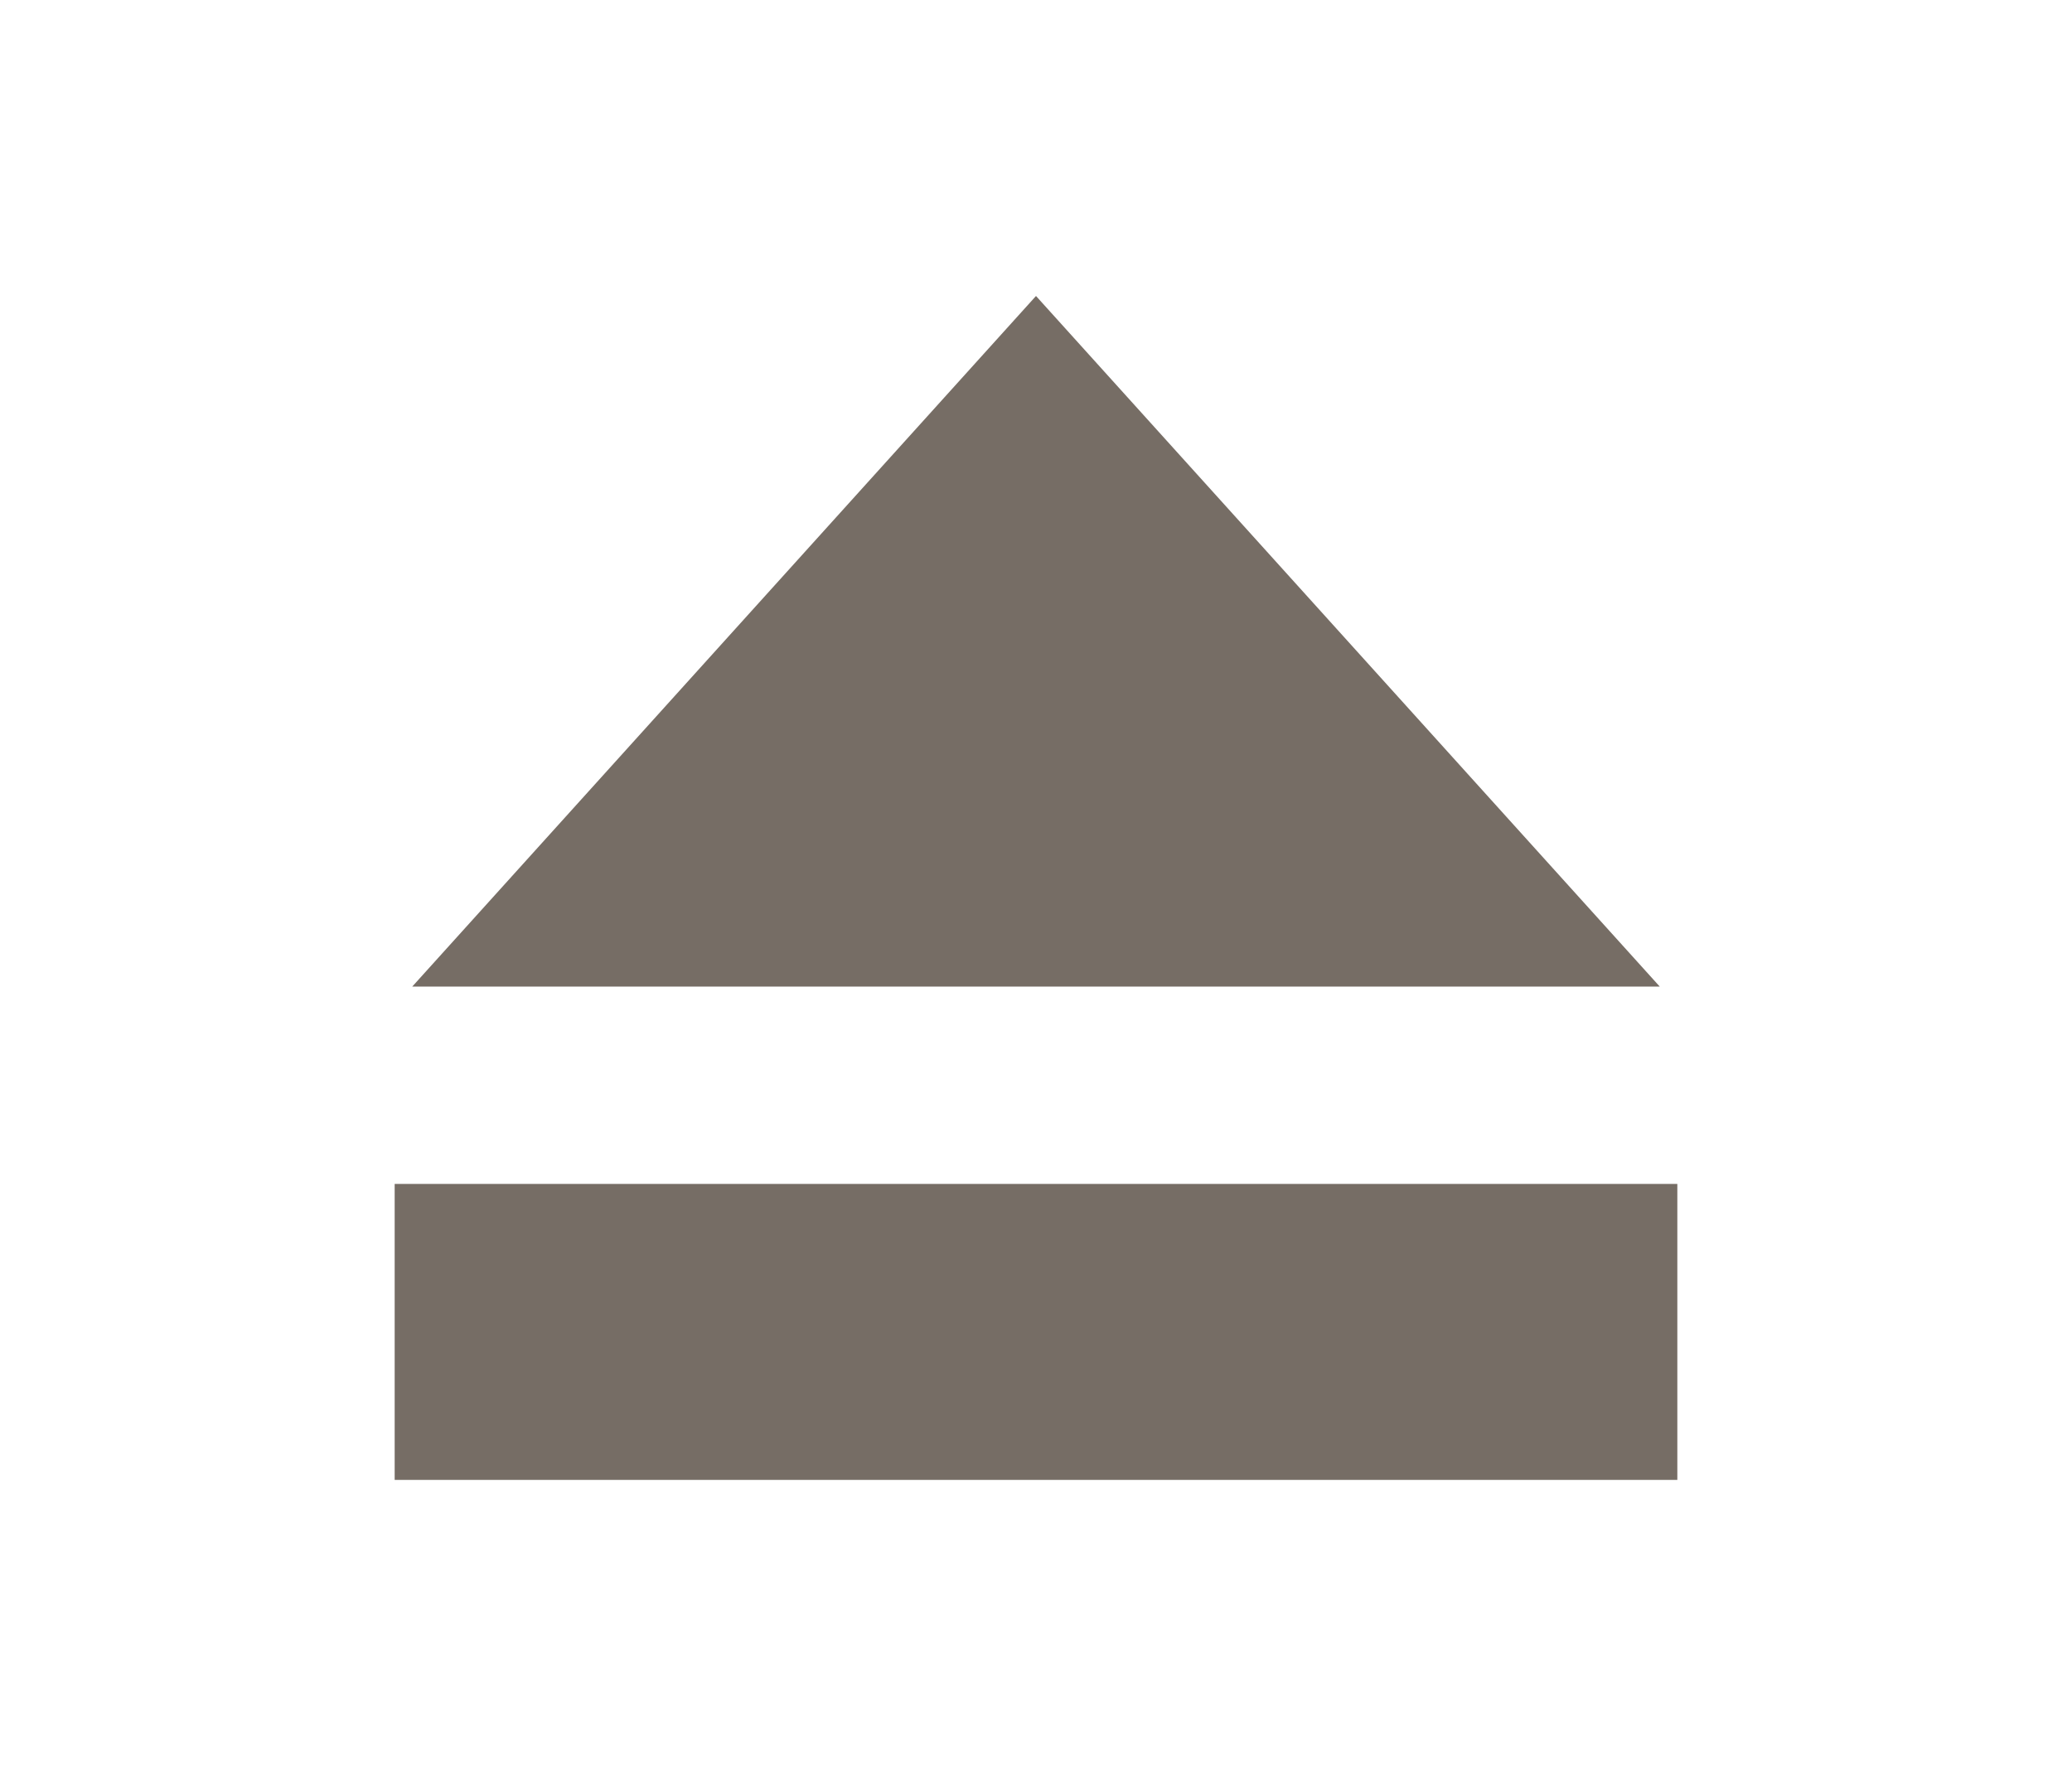
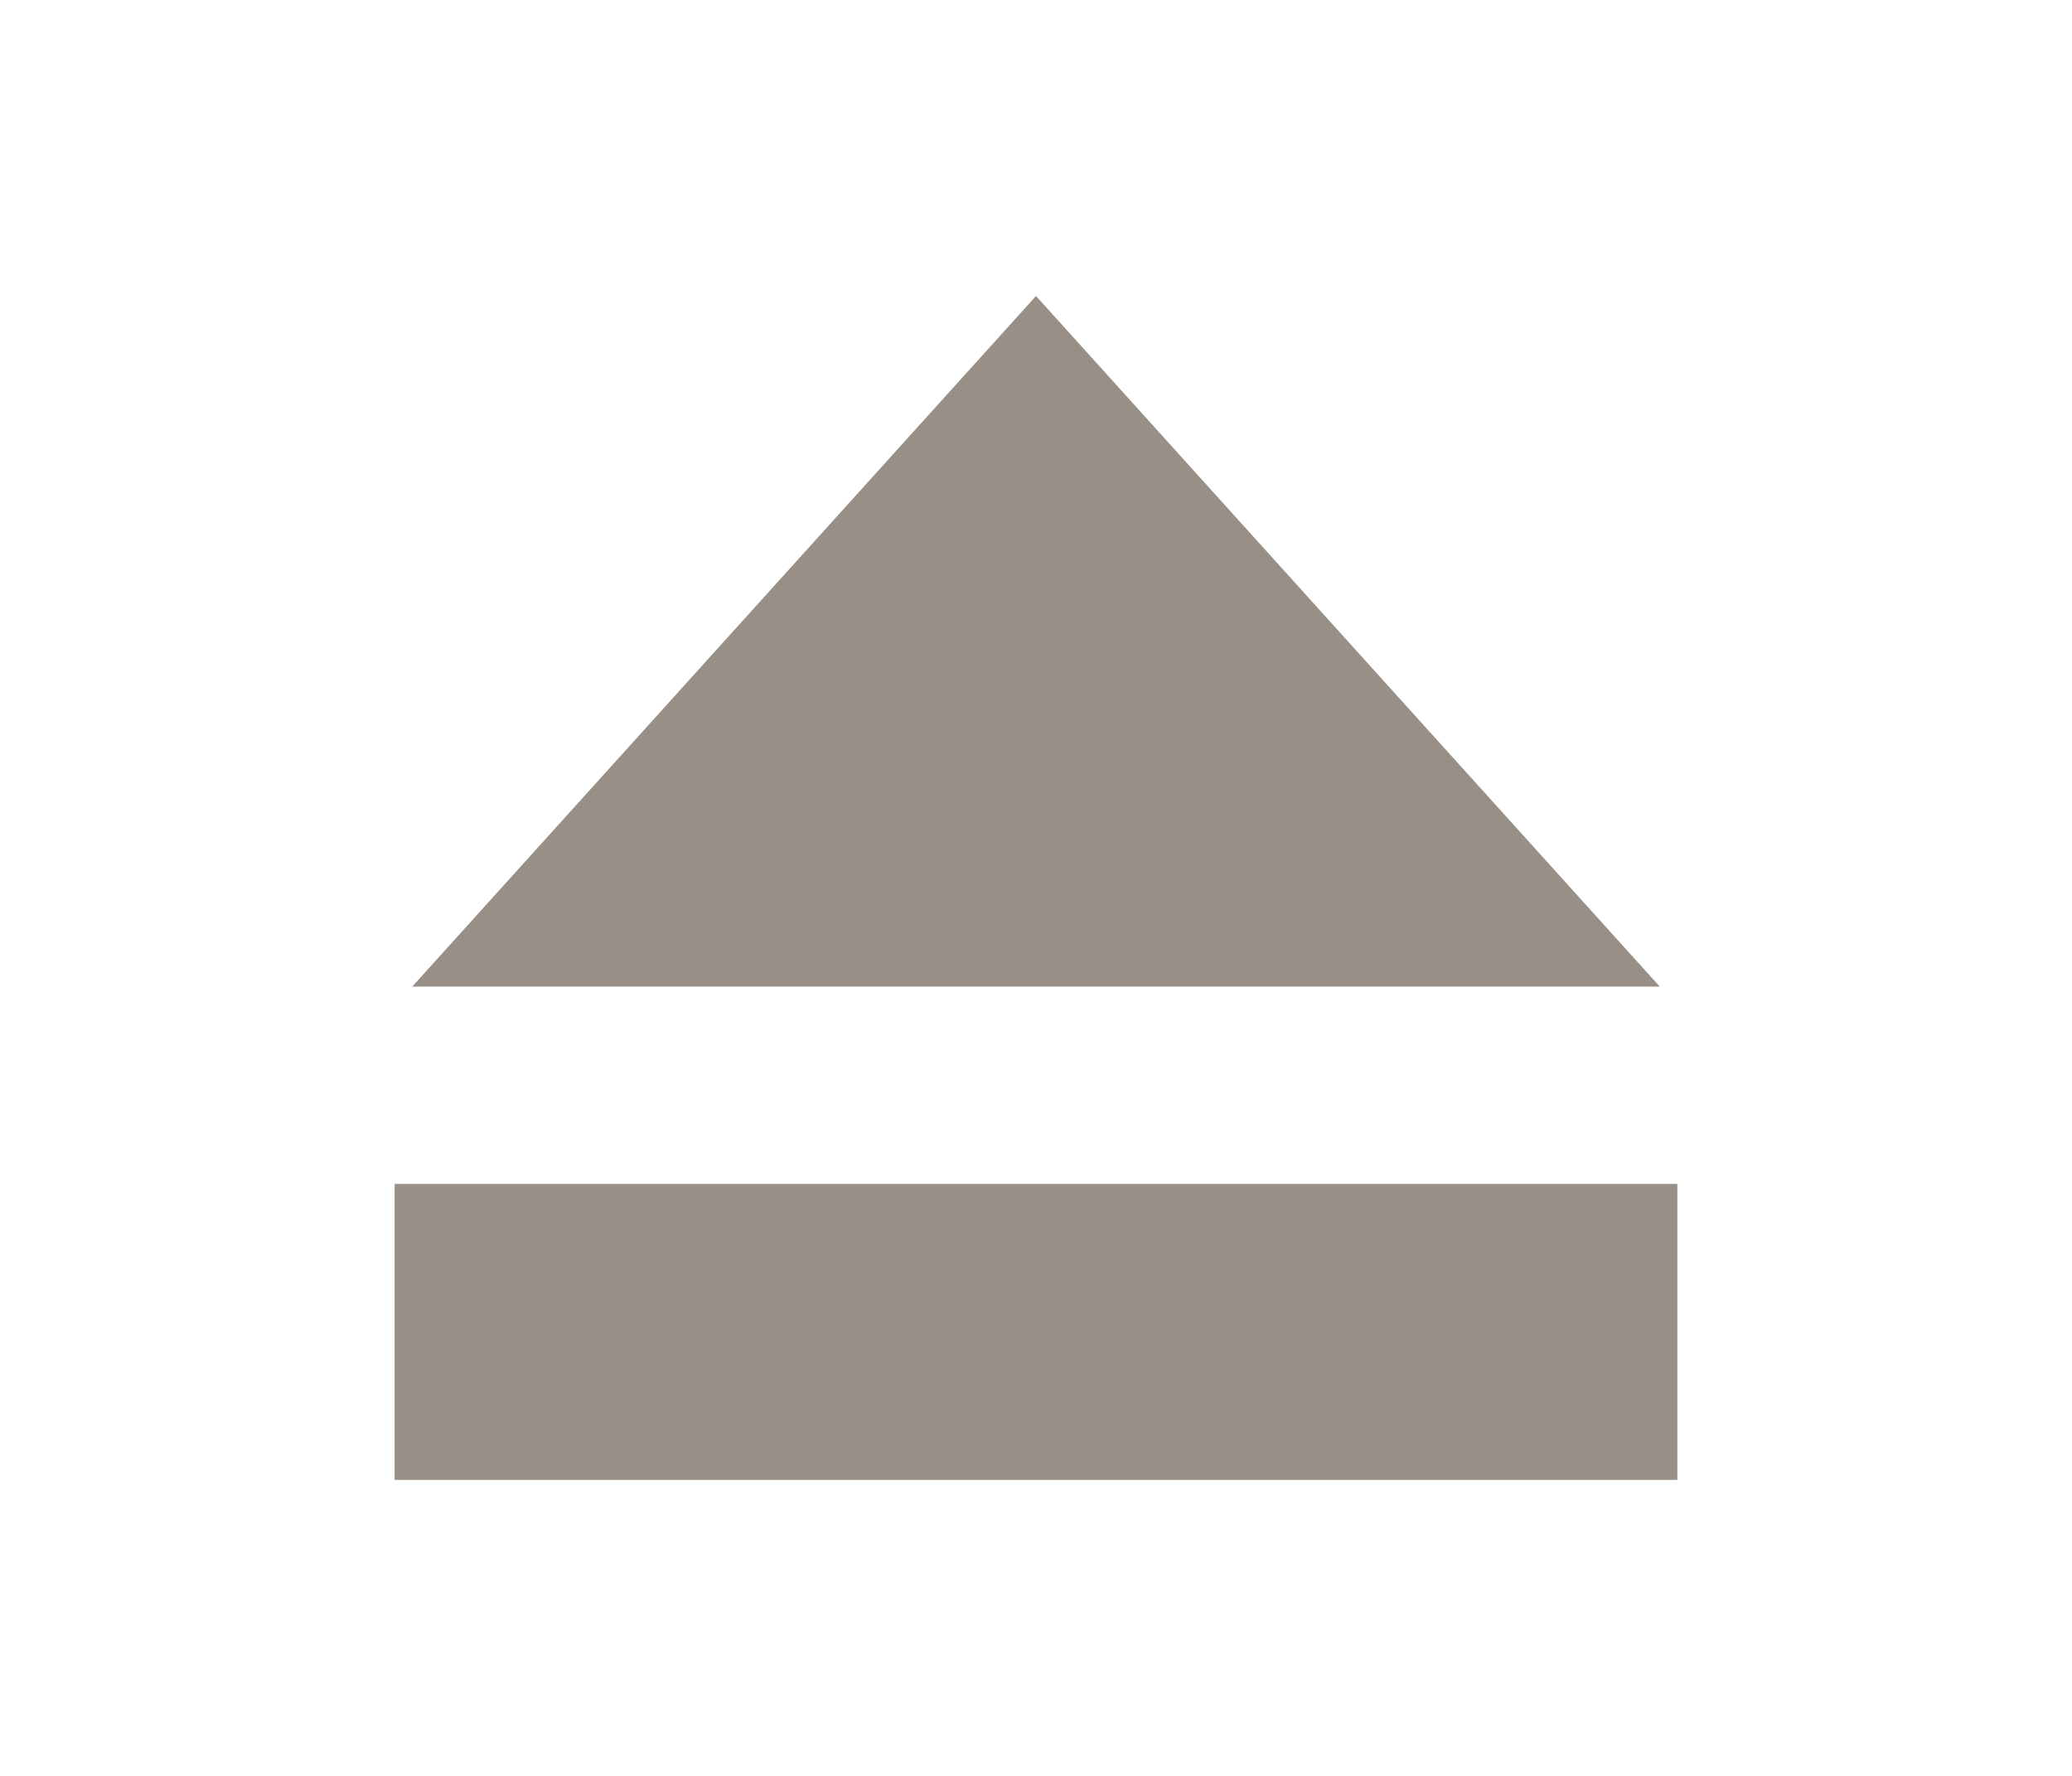
- <svg xmlns="http://www.w3.org/2000/svg" id="svg2" width="21" height="18" version="1.1" viewBox="0 0 21 18">
-   <path id="path3936-0-8-9-7-1" d="m4.178 10 6.322-7 6.322 7h-12.644" fill="#766d65" />
-   <rect id="rect4195" x="4" y="12" width="13" height="3" color="#000001" fill="#766d65" />
+ <svg xmlns="http://www.w3.org/2000/svg" viewBox="0 0 21 18" version="1.1" height="18" width="21" id="svg2">
+   <defs id="defs7" />
+   <g style="fill:#988f86;fill-opacity:1" id="g821">
+     <path style="fill:#988f86;fill-opacity:1" id="path3936-0-8-9-7-1" d="m4.178 10 6.322-7 6.322 7h-12.644" fill="#766d65" />
+     <rect style="fill:#988f86;fill-opacity:1" id="rect4195" x="4" y="12" width="13" height="3" color="#000001" fill="#766d65" />
+   </g>
</svg>
